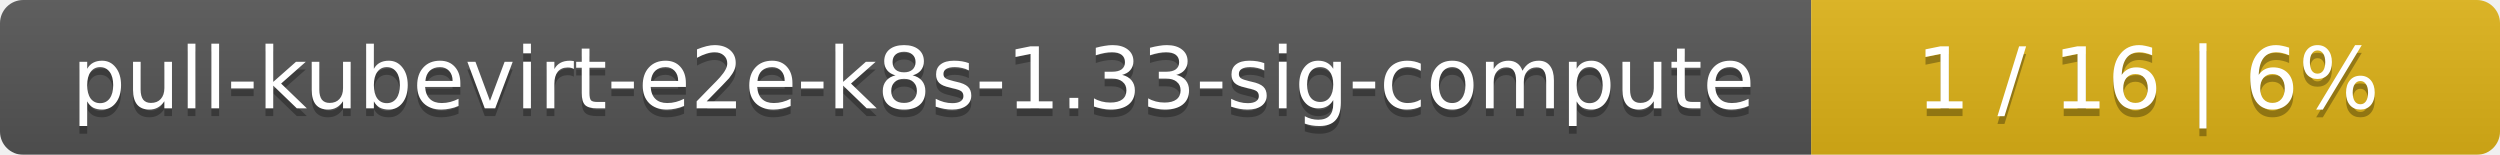
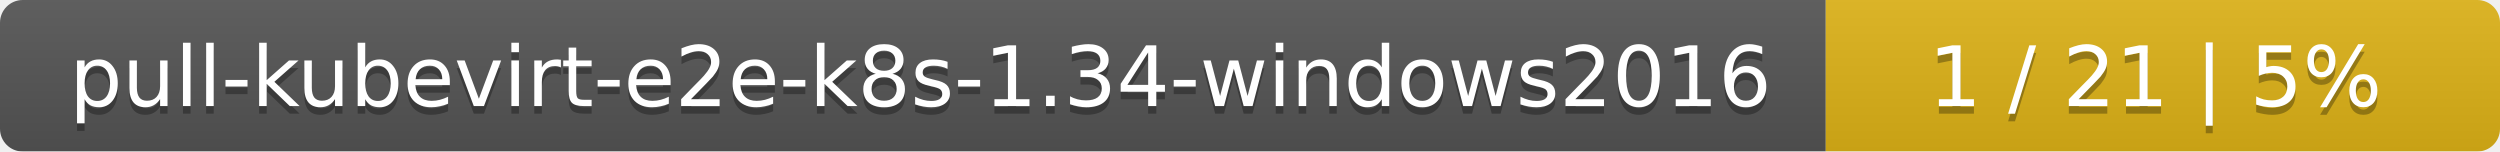
- <svg xmlns="http://www.w3.org/2000/svg" width="323" height="20">
+ <svg xmlns="http://www.w3.org/2000/svg" width="330" height="20">
  <linearGradient id="smooth" x2="0" y2="100%">
    <stop offset="0" stop-color="#bbb" stop-opacity=".1" />
    <stop offset="1" stop-opacity=".1" />
  </linearGradient>
  <mask id="round">
-     <rect width="323" height="20" rx="3" fill="#fff" />
+     <rect width="330" height="20" rx="3" fill="#fff" />
  </mask>
  <g mask="url(#round)">
-     <rect width="234" height="20" fill="#555" />
-     <rect x="234" width="89" height="20" fill="#dfb317" />
-     <rect width="323" height="20" fill="url(#smooth)" />
+     <rect width="241" height="20" fill="#555" />
+     <rect x="241" width="89" height="20" fill="#dfb317" />
+     <rect width="330" height="20" fill="url(#smooth)" />
  </g>
  <g fill="#fff" text-anchor="middle" font-family="DejaVu Sans,Verdana,Geneva,sans-serif" font-size="11">
-     <text x="118" y="15" fill="#010101" fill-opacity=".3">pull-kubevirt-e2e-k8s-1.33-sig-compute</text>
-     <text x="118" y="14">pull-kubevirt-e2e-k8s-1.33-sig-compute</text>
-     <text x="277.5" y="15" fill="#010101" fill-opacity=".3">1 / 16    |    6%</text>
-     <text x="277.5" y="14">1 / 16    |    6%</text>
+     <text x="121.5" y="15" fill="#010101" fill-opacity=".3">pull-kubevirt-e2e-k8s-1.34-windows2016</text>
+     <text x="121.5" y="14">pull-kubevirt-e2e-k8s-1.34-windows2016</text>
+     <text x="284.5" y="15" fill="#010101" fill-opacity=".3">1 / 21    |    5%</text>
+     <text x="284.5" y="14">1 / 21    |    5%</text>
  </g>
</svg>
